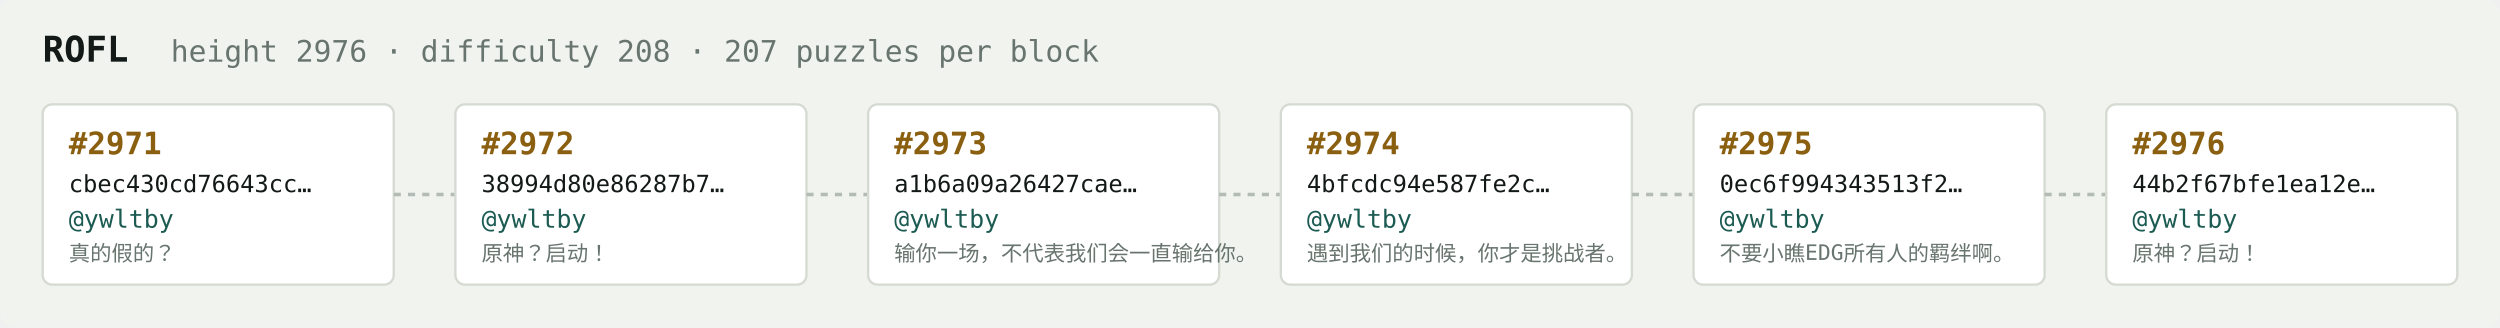
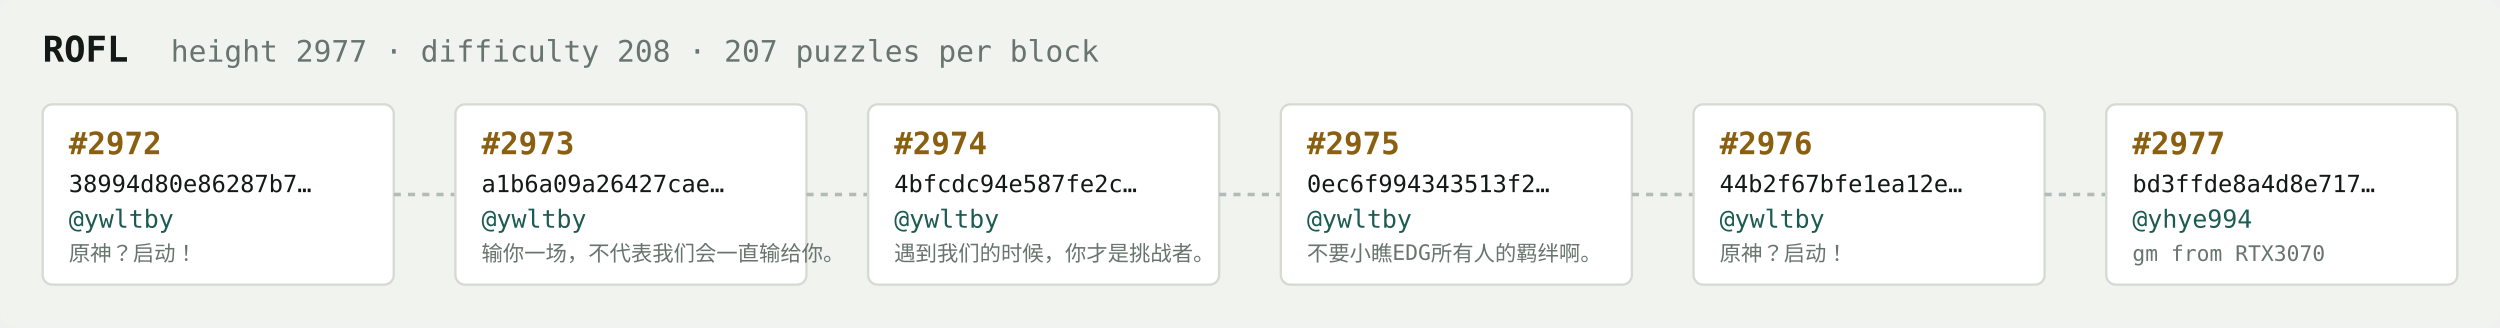
<svg xmlns="http://www.w3.org/2000/svg" width="1054" height="138" viewBox="0 0 1054 138" font-family="ui-monospace,SFMono-Regular,Menlo,monospace">
  <rect fill="#f1f3ef" width="1054" height="138" rx="6" />
  <text x="18" y="26" fill="#121916" font-size="15" font-weight="700">ROFL</text>
-   <text x="72" y="26" fill="#68746e" font-size="12.5">height 2976 · difficulty 208 · 207 puzzles per block</text>
+   <text x="72" y="26" fill="#68746e" font-size="12.5">height 2977 · difficulty 208 · 207 puzzles per block</text>
  <rect x="18" y="44" width="148" height="76" rx="4" fill="#ffffff" stroke="#d5dbd2" stroke-width="1" />
-   <text x="29" y="65" fill="#8a5f10" font-size="13" font-weight="700">#2971</text>
-   <text x="29" y="81" fill="#121916" font-size="10">cbec430cd76643cc…</text>
+   <text x="29" y="65" fill="#8a5f10" font-size="13" font-weight="700">#2972</text>
+   <text x="29" y="81" fill="#121916" font-size="10">38994d80e86287b7…</text>
  <text x="29" y="96" fill="#1c5b52" font-size="10.5">@ywltby</text>
-   <text x="29" y="110" fill="#68746e" font-size="9">真的假的？</text>
+   <text x="29" y="110" fill="#68746e" font-size="9">原神？启动！</text>
  <line x1="166" y1="82.0" x2="192" y2="82.0" stroke="#b3bcb4" stroke-width="1.5" stroke-dasharray="3 3" />
  <rect x="192" y="44" width="148" height="76" rx="4" fill="#ffffff" stroke="#d5dbd2" stroke-width="1" />
-   <text x="203" y="65" fill="#8a5f10" font-size="13" font-weight="700">#2972</text>
-   <text x="203" y="81" fill="#121916" font-size="10">38994d80e86287b7…</text>
+   <text x="203" y="65" fill="#8a5f10" font-size="13" font-weight="700">#2973</text>
+   <text x="203" y="81" fill="#121916" font-size="10">a1b6a09a26427cae…</text>
  <text x="203" y="96" fill="#1c5b52" font-size="10.5">@ywltby</text>
-   <text x="203" y="110" fill="#68746e" font-size="9">原神？启动！</text>
+   <text x="203" y="110" fill="#68746e" font-size="9">输你一场，不代表我们会一直输给你。</text>
  <line x1="340" y1="82.0" x2="366" y2="82.0" stroke="#b3bcb4" stroke-width="1.5" stroke-dasharray="3 3" />
  <rect x="366" y="44" width="148" height="76" rx="4" fill="#ffffff" stroke="#d5dbd2" stroke-width="1" />
-   <text x="377" y="65" fill="#8a5f10" font-size="13" font-weight="700">#2973</text>
-   <text x="377" y="81" fill="#121916" font-size="10">a1b6a09a26427cae…</text>
+   <text x="377" y="65" fill="#8a5f10" font-size="13" font-weight="700">#2974</text>
+   <text x="377" y="81" fill="#121916" font-size="10">4bfcdc94e587fe2c…</text>
  <text x="377" y="96" fill="#1c5b52" font-size="10.5">@ywltby</text>
-   <text x="377" y="110" fill="#68746e" font-size="9">输你一场，不代表我们会一直输给你。</text>
+   <text x="377" y="110" fill="#68746e" font-size="9">遇到我们的时候，你才是挑战者。</text>
  <line x1="514" y1="82.0" x2="540" y2="82.0" stroke="#b3bcb4" stroke-width="1.5" stroke-dasharray="3 3" />
  <rect x="540" y="44" width="148" height="76" rx="4" fill="#ffffff" stroke="#d5dbd2" stroke-width="1" />
-   <text x="551" y="65" fill="#8a5f10" font-size="13" font-weight="700">#2974</text>
-   <text x="551" y="81" fill="#121916" font-size="10">4bfcdc94e587fe2c…</text>
+   <text x="551" y="65" fill="#8a5f10" font-size="13" font-weight="700">#2975</text>
+   <text x="551" y="81" fill="#121916" font-size="10">0ec6f994343513f2…</text>
  <text x="551" y="96" fill="#1c5b52" font-size="10.5">@ywltby</text>
-   <text x="551" y="110" fill="#68746e" font-size="9">遇到我们的时候，你才是挑战者。</text>
+   <text x="551" y="110" fill="#68746e" font-size="9">不要小瞧EDG所有人的羁绊啊。</text>
  <line x1="688" y1="82.0" x2="714" y2="82.0" stroke="#b3bcb4" stroke-width="1.5" stroke-dasharray="3 3" />
  <rect x="714" y="44" width="148" height="76" rx="4" fill="#ffffff" stroke="#d5dbd2" stroke-width="1" />
-   <text x="725" y="65" fill="#8a5f10" font-size="13" font-weight="700">#2975</text>
-   <text x="725" y="81" fill="#121916" font-size="10">0ec6f994343513f2…</text>
+   <text x="725" y="65" fill="#8a5f10" font-size="13" font-weight="700">#2976</text>
+   <text x="725" y="81" fill="#121916" font-size="10">44b2f67bfe1ea12e…</text>
  <text x="725" y="96" fill="#1c5b52" font-size="10.5">@ywltby</text>
-   <text x="725" y="110" fill="#68746e" font-size="9">不要小瞧EDG所有人的羁绊啊。</text>
+   <text x="725" y="110" fill="#68746e" font-size="9">原神？启动！</text>
  <line x1="862" y1="82.0" x2="888" y2="82.0" stroke="#b3bcb4" stroke-width="1.5" stroke-dasharray="3 3" />
  <rect x="888" y="44" width="148" height="76" rx="4" fill="#ffffff" stroke="#d5dbd2" stroke-width="1" />
-   <text x="899" y="65" fill="#8a5f10" font-size="13" font-weight="700">#2976</text>
-   <text x="899" y="81" fill="#121916" font-size="10">44b2f67bfe1ea12e…</text>
-   <text x="899" y="96" fill="#1c5b52" font-size="10.5">@ywltby</text>
-   <text x="899" y="110" fill="#68746e" font-size="9">原神？启动！</text>
+   <text x="899" y="65" fill="#8a5f10" font-size="13" font-weight="700">#2977</text>
+   <text x="899" y="81" fill="#121916" font-size="10">bd3ffde8a4d8e717…</text>
+   <text x="899" y="96" fill="#1c5b52" font-size="10.5">@yhye994</text>
+   <text x="899" y="110" fill="#68746e" font-size="9">gm from RTX3070</text>
</svg>
